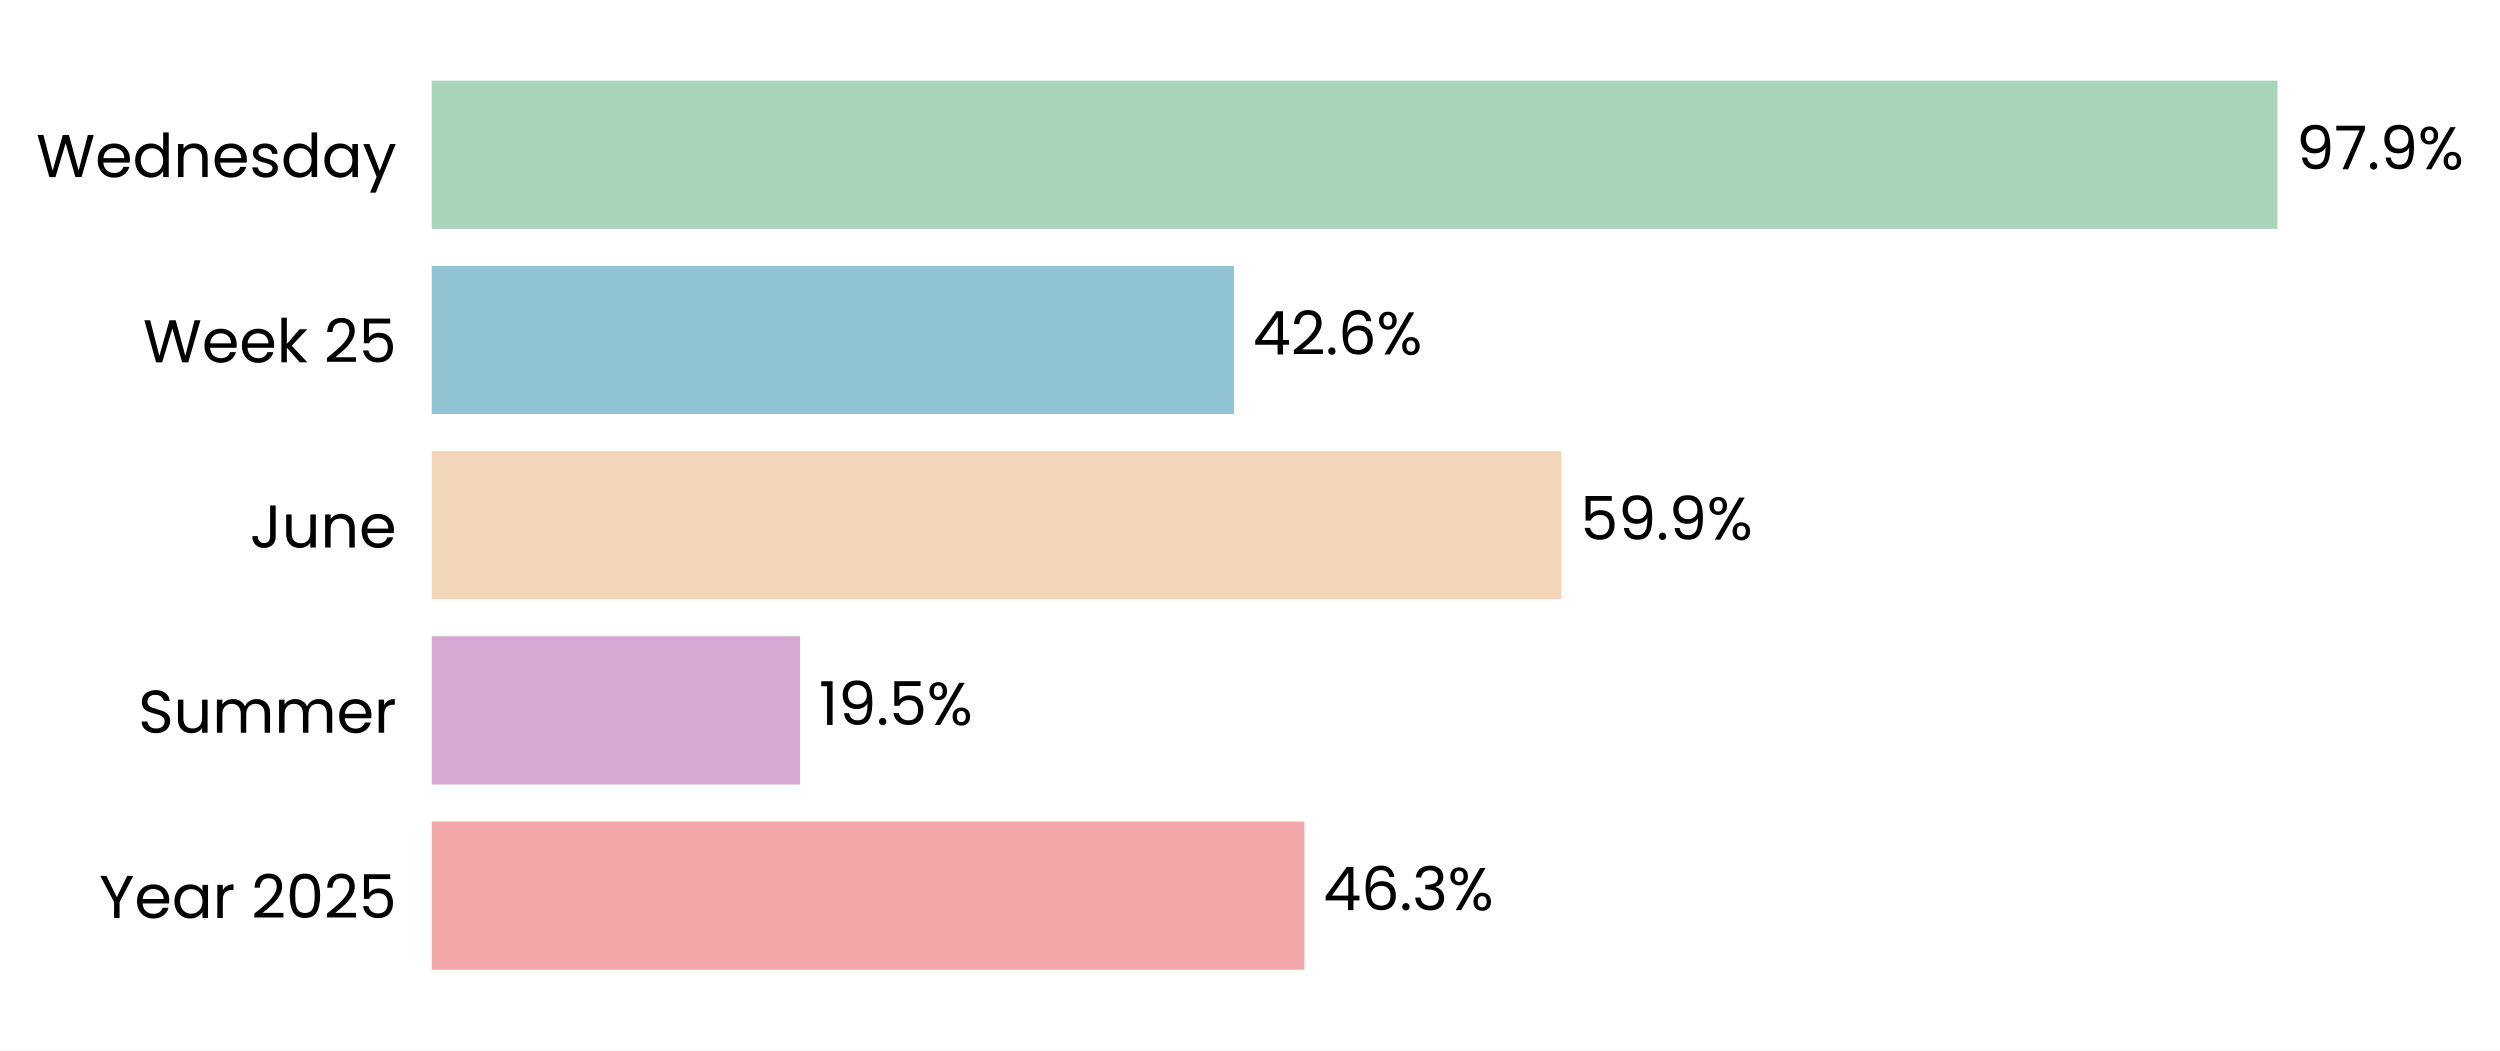
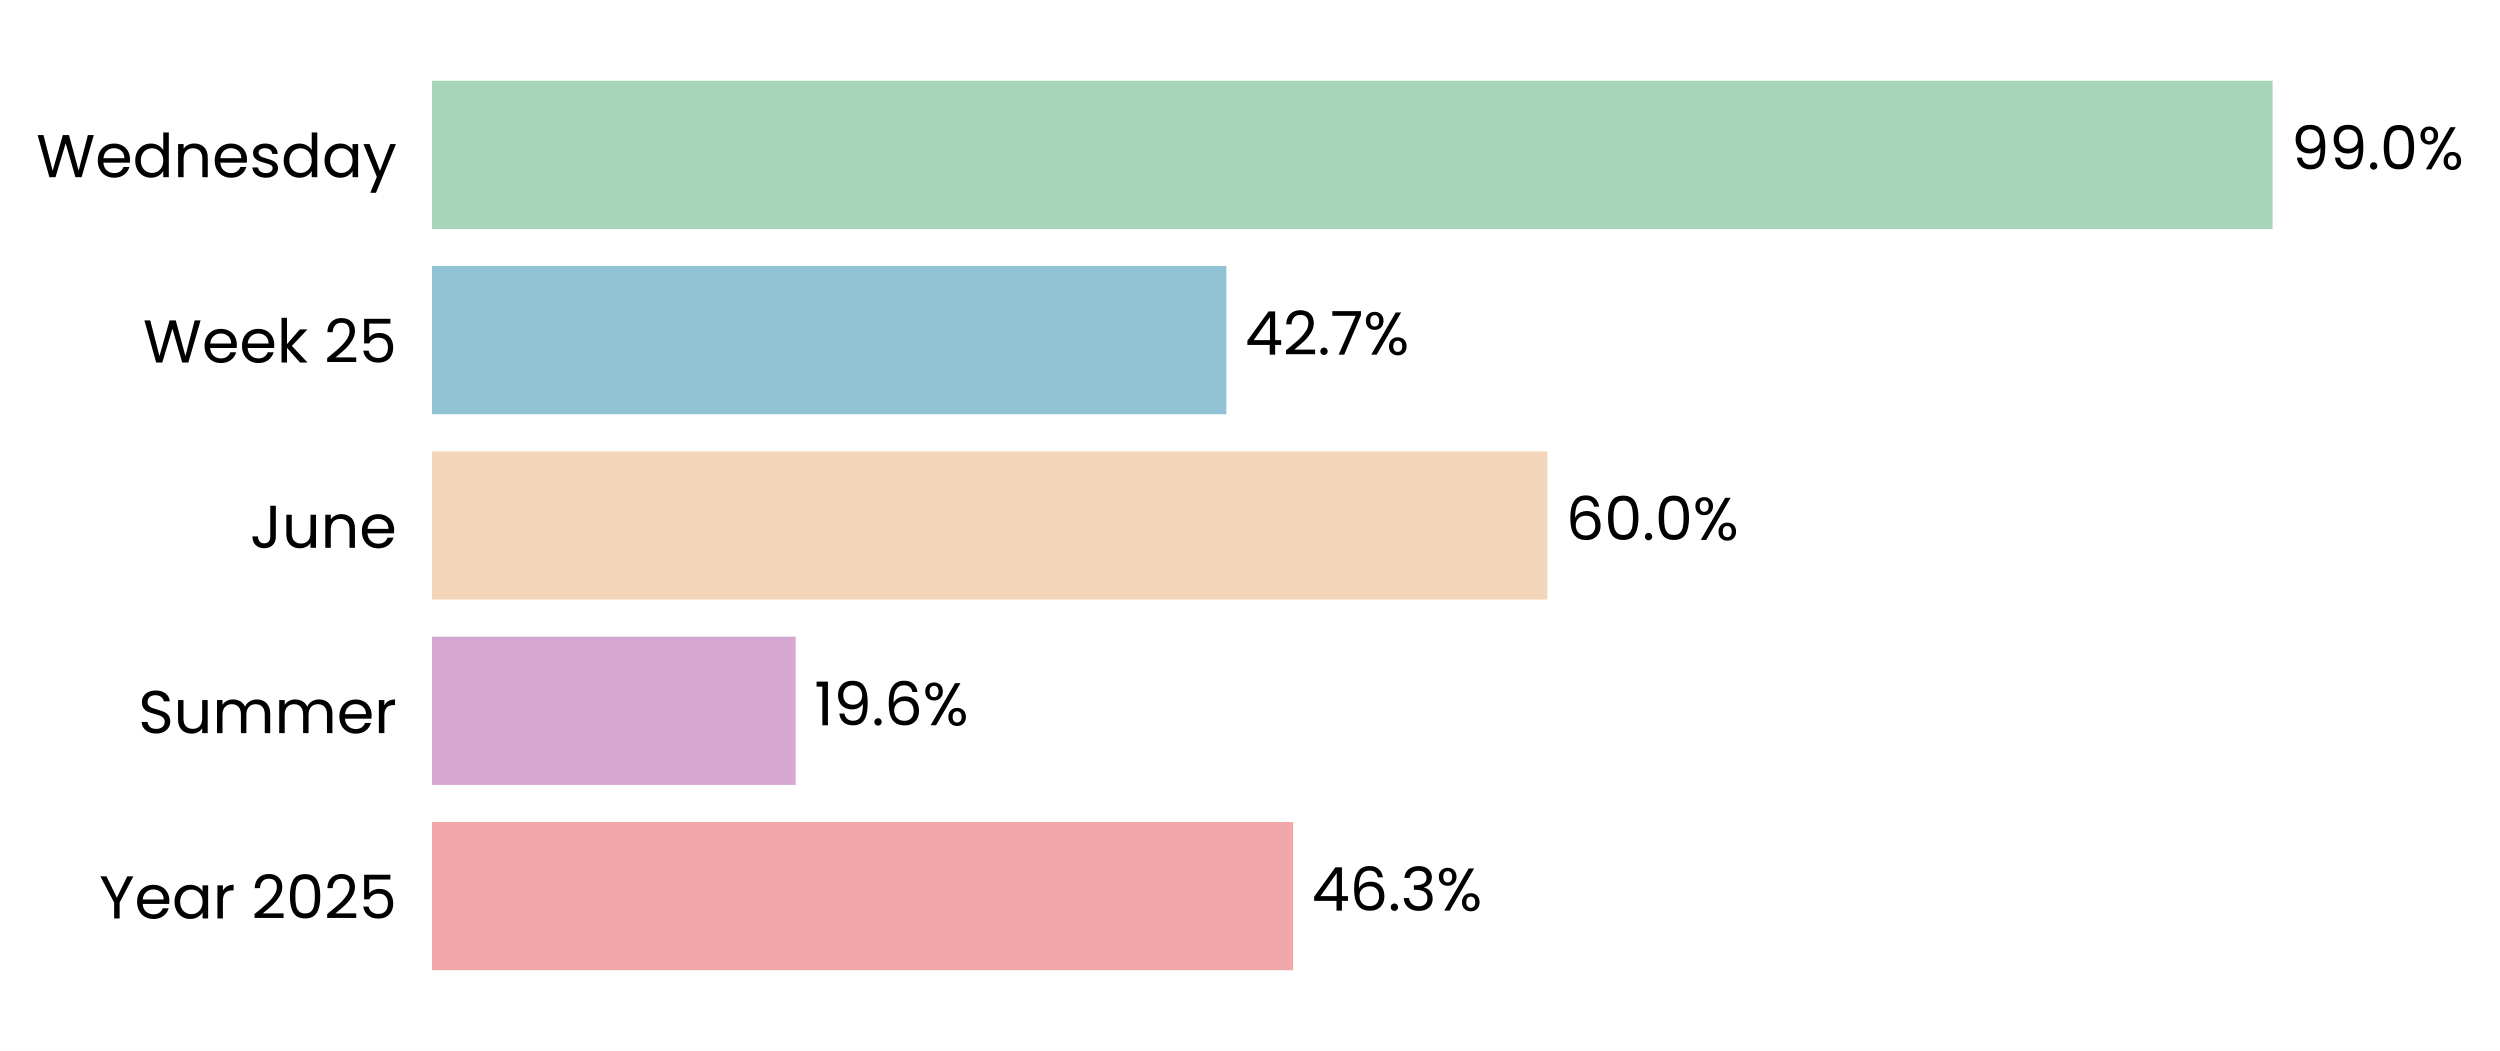
- <svg xmlns="http://www.w3.org/2000/svg" xmlns:xlink="http://www.w3.org/1999/xlink" width="496.957pt" height="208.8pt" viewBox="0 0 496.957 208.8" version="1.1">
+ <svg xmlns="http://www.w3.org/2000/svg" xmlns:xlink="http://www.w3.org/1999/xlink" width="496.698pt" height="208.8pt" viewBox="0 0 496.698 208.8" version="1.1">
  <defs>
    <style type="text/css">*{stroke-linejoin: round; stroke-linecap: butt}</style>
  </defs>
  <g id="figure_1">
    <g id="patch_1">
-       <path d="M 0 208.8  L 496.957 208.8  L 496.957 0  L 0 0  z " style="fill: #ffffff" />
+       <path d="M 0 208.8  L 496.698 208.8  L 496.698 0  L 0 0  z " style="fill: #ffffff" />
    </g>
    <g id="axes_1">
      <g id="patch_2">
-         <path d="M 85.825 201.6  L 460.517 201.6  L 460.517 7.2  L 85.825 7.2  z " style="fill: #ffffff" />
+         <path d="M 85.825 201.6  L 455.368 201.6  L 455.368 7.2  L 85.825 7.2  z " style="fill: #ffffff" />
      </g>
      <g id="patch_3">
-         <path d="M 85.825 192.764  L 259.291 192.764  L 259.291 163.309  L 85.825 163.309  z " clip-path="url(#paa8479968e)" style="fill: #f2a8a8" />
+         <path d="M 85.825 192.764  L 256.918 192.764  L 256.918 163.309  L 85.825 163.309  z " clip-path="url(#p8351848f8a)" style="fill: #f2a8a8" />
      </g>
      <g id="patch_4">
-         <path d="M 85.825 155.945  L 159.049 155.945  L 159.049 126.491  L 85.825 126.491  z " clip-path="url(#paa8479968e)" style="fill: #d6a8d1" />
+         <path d="M 85.825 155.945  L 158.085 155.945  L 158.085 126.491  L 85.825 126.491  z " clip-path="url(#p8351848f8a)" style="fill: #d6a8d1" />
      </g>
      <g id="patch_5">
-         <path d="M 85.825 119.127  L 310.38 119.127  L 310.38 89.673  L 85.825 89.673  z " clip-path="url(#paa8479968e)" style="fill: #f3d6ba" />
+         <path d="M 85.825 119.127  L 307.422 119.127  L 307.422 89.673  L 85.825 89.673  z " clip-path="url(#p8351848f8a)" style="fill: #f3d6ba" />
      </g>
      <g id="patch_6">
-         <path d="M 85.825 82.309  L 245.292 82.309  L 245.292 52.855  L 85.825 52.855  z " clip-path="url(#paa8479968e)" style="fill: #90c3d4" />
+         <path d="M 85.825 82.309  L 243.651 82.309  L 243.651 52.855  L 85.825 52.855  z " clip-path="url(#p8351848f8a)" style="fill: #90c3d4" />
      </g>
      <g id="patch_7">
-         <path d="M 85.825 45.491  L 452.71 45.491  L 452.71 16.036  L 85.825 16.036  z " clip-path="url(#paa8479968e)" style="fill: #a8d5ba" />
+         <path d="M 85.825 45.491  L 451.518 45.491  L 451.518 16.036  L 85.825 16.036  z " clip-path="url(#p8351848f8a)" style="fill: #a8d5ba" />
      </g>
      <g id="matplotlib.axis_1">
        <g id="ytick_1">
          <g id="text_1">
            <g transform="translate(19.71375 182.4764) scale(0.12 -0.12)">
              <defs>
                <path id="Poppins-Regular-59" d="M 3616 4461  L 2163 1683  L 2163 0  L 1581 0  L 1581 1683  L 122 4461  L 768 4461  L 1869 2202  L 2970 4461  L 3616 4461  z " transform="scale(0.015625)" />
                <path id="Poppins-Regular-65" d="M 3693 1888  Q 3693 1722 3674 1536  L 870 1536  Q 902 1018 1225 726  Q 1549 435 2010 435  Q 2387 435 2640 611  Q 2893 787 2995 1082  L 3622 1082  Q 3482 576 3059 259  Q 2637 -58 2010 -58  Q 1510 -58 1116 166  Q 723 390 499 803  Q 275 1216 275 1760  Q 275 2304 492 2713  Q 710 3123 1104 3344  Q 1498 3565 2010 3565  Q 2509 3565 2893 3347  Q 3277 3130 3485 2749  Q 3693 2368 3693 1888  z M 3091 2010  Q 3091 2342 2944 2582  Q 2797 2822 2544 2947  Q 2291 3072 1984 3072  Q 1542 3072 1232 2790  Q 922 2509 877 2010  L 3091 2010  z " transform="scale(0.015625)" />
                <path id="Poppins-Regular-61" d="M 275 1766  Q 275 2304 492 2710  Q 710 3117 1091 3341  Q 1472 3565 1939 3565  Q 2400 3565 2739 3366  Q 3078 3168 3245 2867  L 3245 3507  L 3834 3507  L 3834 0  L 3245 0  L 3245 653  Q 3072 346 2729 144  Q 2387 -58 1933 -58  Q 1466 -58 1088 172  Q 710 403 492 819  Q 275 1235 275 1766  z M 3245 1760  Q 3245 2157 3085 2451  Q 2925 2746 2653 2902  Q 2381 3059 2054 3059  Q 1728 3059 1459 2905  Q 1190 2752 1030 2457  Q 870 2163 870 1766  Q 870 1363 1030 1065  Q 1190 768 1459 611  Q 1728 454 2054 454  Q 2381 454 2653 611  Q 2925 768 3085 1065  Q 3245 1363 3245 1760  z " transform="scale(0.015625)" />
                <path id="Poppins-Regular-72" d="M 1075 2938  Q 1229 3238 1513 3404  Q 1798 3571 2208 3571  L 2208 2970  L 2054 2970  Q 1075 2970 1075 1907  L 1075 0  L 493 0  L 493 3507  L 1075 3507  L 1075 2938  z " transform="scale(0.015625)" />
                <path id="Poppins-Regular-20" transform="scale(0.015625)" />
                <path id="Poppins-Regular-32" d="M 326 467  Q 1139 1120 1600 1539  Q 2061 1958 2377 2416  Q 2694 2874 2694 3315  Q 2694 3731 2492 3971  Q 2291 4211 1843 4211  Q 1408 4211 1168 3939  Q 928 3667 909 3213  L 346 3213  Q 371 3930 780 4320  Q 1190 4710 1837 4710  Q 2496 4710 2883 4345  Q 3270 3981 3270 3341  Q 3270 2810 2953 2307  Q 2637 1805 2233 1424  Q 1830 1043 1203 538  L 3405 538  L 3405 51  L 326 51  L 326 467  z " transform="scale(0.015625)" />
                <path id="Poppins-Regular-30" d="M 397 2362  Q 397 3462 755 4080  Q 1114 4698 2010 4698  Q 2899 4698 3257 4080  Q 3616 3462 3616 2362  Q 3616 1242 3257 621  Q 2899 0 2010 0  Q 1114 0 755 621  Q 397 1242 397 2362  z M 3040 2362  Q 3040 2918 2966 3305  Q 2893 3693 2665 3929  Q 2438 4166 2010 4166  Q 1574 4166 1347 3929  Q 1120 3693 1046 3305  Q 973 2918 973 2362  Q 973 1786 1046 1395  Q 1120 1005 1347 768  Q 1574 531 2010 531  Q 2438 531 2665 768  Q 2893 1005 2966 1395  Q 3040 1786 3040 2362  z " transform="scale(0.015625)" />
                <path id="Poppins-Regular-35" d="M 3347 4122  L 1101 4122  L 1101 2662  Q 1248 2867 1536 2998  Q 1824 3130 2157 3130  Q 2688 3130 3021 2909  Q 3354 2688 3498 2339  Q 3642 1990 3642 1600  Q 3642 1139 3469 774  Q 3296 410 2941 198  Q 2586 -13 2061 -13  Q 1389 -13 973 332  Q 557 678 467 1254  L 1037 1254  Q 1120 890 1389 685  Q 1658 480 2067 480  Q 2573 480 2829 784  Q 3085 1088 3085 1587  Q 3085 2086 2829 2358  Q 2573 2630 2074 2630  Q 1734 2630 1481 2467  Q 1229 2304 1114 2022  L 563 2022  L 563 4634  L 3347 4634  L 3347 4122  z " transform="scale(0.015625)" />
              </defs>
              <use xlink:href="#Poppins-Regular-59" />
              <use xlink:href="#Poppins-Regular-65" transform="translate(58.39999 0)" />
              <use xlink:href="#Poppins-Regular-61" transform="translate(120.4 0)" />
              <use xlink:href="#Poppins-Regular-72" transform="translate(188 0)" />
              <use xlink:href="#Poppins-Regular-20" transform="translate(225.3 0)" />
              <use xlink:href="#Poppins-Regular-32" transform="translate(252 0)" />
              <use xlink:href="#Poppins-Regular-30" transform="translate(309.4999 0)" />
              <use xlink:href="#Poppins-Regular-32" transform="translate(372.2999 0)" />
              <use xlink:href="#Poppins-Regular-35" transform="translate(429.7999 0)" />
            </g>
          </g>
        </g>
        <g id="ytick_2">
          <g id="text_2">
            <g transform="translate(27.465 145.6582) scale(0.12 -0.12)">
              <defs>
                <path id="Poppins-Regular-53" d="M 1907 -45  Q 1466 -45 1117 112  Q 768 269 569 547  Q 371 826 365 1190  L 986 1190  Q 1018 877 1245 662  Q 1472 448 1907 448  Q 2323 448 2563 656  Q 2803 864 2803 1190  Q 2803 1446 2662 1606  Q 2522 1766 2310 1849  Q 2099 1933 1741 2029  Q 1299 2144 1033 2259  Q 768 2374 579 2620  Q 390 2867 390 3283  Q 390 3648 576 3929  Q 762 4211 1098 4364  Q 1434 4518 1869 4518  Q 2496 4518 2896 4204  Q 3296 3891 3347 3373  L 2707 3373  Q 2675 3629 2438 3824  Q 2202 4019 1811 4019  Q 1446 4019 1216 3830  Q 986 3642 986 3302  Q 986 3059 1123 2905  Q 1261 2752 1462 2672  Q 1664 2592 2029 2490  Q 2470 2368 2739 2249  Q 3008 2131 3200 1884  Q 3392 1638 3392 1216  Q 3392 890 3219 602  Q 3046 314 2707 134  Q 2368 -45 1907 -45  z " transform="scale(0.015625)" />
                <path id="Poppins-Regular-75" d="M 3603 3507  L 3603 0  L 3021 0  L 3021 518  Q 2854 250 2556 99  Q 2259 -51 1901 -51  Q 1491 -51 1164 118  Q 838 288 649 627  Q 461 966 461 1453  L 461 3507  L 1037 3507  L 1037 1530  Q 1037 1011 1299 732  Q 1562 454 2016 454  Q 2483 454 2752 742  Q 3021 1030 3021 1581  L 3021 3507  L 3603 3507  z " transform="scale(0.015625)" />
                <path id="Poppins-Regular-6d" d="M 4710 3571  Q 5120 3571 5440 3401  Q 5760 3232 5945 2893  Q 6131 2554 6131 2067  L 6131 0  L 5555 0  L 5555 1984  Q 5555 2509 5296 2787  Q 5037 3066 4595 3066  Q 4141 3066 3872 2774  Q 3603 2483 3603 1933  L 3603 0  L 3027 0  L 3027 1984  Q 3027 2509 2768 2787  Q 2509 3066 2067 3066  Q 1613 3066 1344 2774  Q 1075 2483 1075 1933  L 1075 0  L 493 0  L 493 3507  L 1075 3507  L 1075 3002  Q 1248 3277 1539 3424  Q 1830 3571 2182 3571  Q 2624 3571 2963 3372  Q 3302 3174 3469 2790  Q 3616 3162 3955 3366  Q 4294 3571 4710 3571  z " transform="scale(0.015625)" />
              </defs>
              <use xlink:href="#Poppins-Regular-53" />
              <use xlink:href="#Poppins-Regular-75" transform="translate(58.7 0)" />
              <use xlink:href="#Poppins-Regular-6d" transform="translate(122.7 0)" />
              <use xlink:href="#Poppins-Regular-6d" transform="translate(225.7 0)" />
              <use xlink:href="#Poppins-Regular-65" transform="translate(328.7 0)" />
              <use xlink:href="#Poppins-Regular-72" transform="translate(390.6999 0)" />
            </g>
          </g>
        </g>
        <g id="ytick_3">
          <g id="text_3">
            <g transform="translate(49.665 108.84) scale(0.12 -0.12)">
              <defs>
                <path id="Poppins-Regular-4a" d="M 2739 4461  L 2739 1165  Q 2739 614 2400 284  Q 2061 -45 1504 -45  Q 941 -45 601 291  Q 262 627 262 1210  L 845 1210  Q 851 883 1014 678  Q 1178 474 1504 474  Q 1830 474 1990 669  Q 2150 864 2150 1165  L 2150 4461  L 2739 4461  z " transform="scale(0.015625)" />
                <path id="Poppins-Regular-6e" d="M 2202 3571  Q 2842 3571 3238 3184  Q 3635 2797 3635 2067  L 3635 0  L 3059 0  L 3059 1984  Q 3059 2509 2796 2787  Q 2534 3066 2080 3066  Q 1619 3066 1347 2778  Q 1075 2490 1075 1939  L 1075 0  L 493 0  L 493 3507  L 1075 3507  L 1075 3008  Q 1248 3277 1545 3424  Q 1843 3571 2202 3571  z " transform="scale(0.015625)" />
              </defs>
              <use xlink:href="#Poppins-Regular-4a" />
              <use xlink:href="#Poppins-Regular-75" transform="translate(52.99999 0)" />
              <use xlink:href="#Poppins-Regular-6e" transform="translate(117 0)" />
              <use xlink:href="#Poppins-Regular-65" transform="translate(181 0)" />
            </g>
          </g>
        </g>
        <g id="ytick_4">
          <g id="text_4">
            <g transform="translate(28.41375 72.02182) scale(0.12 -0.12)">
              <defs>
                <path id="Poppins-Regular-57" d="M 6099 4461  L 4806 0  L 4154 0  L 3117 3590  L 2042 0  L 1395 -6  L 147 4461  L 768 4461  L 1741 678  L 2816 4461  L 3469 4461  L 4493 691  L 5472 4461  L 6099 4461  z " transform="scale(0.015625)" />
                <path id="Poppins-Regular-6b" d="M 2451 0  L 1075 1549  L 1075 0  L 493 0  L 493 4736  L 1075 4736  L 1075 1952  L 2426 3507  L 3238 3507  L 1587 1760  L 3245 0  L 2451 0  z " transform="scale(0.015625)" />
              </defs>
              <use xlink:href="#Poppins-Regular-57" />
              <use xlink:href="#Poppins-Regular-65" transform="translate(97.59999 0)" />
              <use xlink:href="#Poppins-Regular-65" transform="translate(159.6 0)" />
              <use xlink:href="#Poppins-Regular-6b" transform="translate(221.6 0)" />
              <use xlink:href="#Poppins-Regular-20" transform="translate(273.0999 0)" />
              <use xlink:href="#Poppins-Regular-32" transform="translate(299.7999 0)" />
              <use xlink:href="#Poppins-Regular-35" transform="translate(357.2999 0)" />
            </g>
          </g>
        </g>
        <g id="ytick_5">
          <g id="text_5">
            <g transform="translate(7.2 35.20364) scale(0.12 -0.12)">
              <defs>
                <path id="Poppins-Regular-64" d="M 275 1766  Q 275 2304 492 2710  Q 710 3117 1091 3341  Q 1472 3565 1946 3565  Q 2355 3565 2707 3376  Q 3059 3187 3245 2880  L 3245 4736  L 3834 4736  L 3834 0  L 3245 0  L 3245 659  Q 3072 346 2733 144  Q 2394 -58 1939 -58  Q 1472 -58 1091 172  Q 710 403 492 819  Q 275 1235 275 1766  z M 3245 1760  Q 3245 2157 3085 2451  Q 2925 2746 2653 2902  Q 2381 3059 2054 3059  Q 1728 3059 1459 2905  Q 1190 2752 1030 2457  Q 870 2163 870 1766  Q 870 1363 1030 1065  Q 1190 768 1459 611  Q 1728 454 2054 454  Q 2381 454 2653 611  Q 2925 768 3085 1065  Q 3245 1363 3245 1760  z " transform="scale(0.015625)" />
                <path id="Poppins-Regular-73" d="M 1734 -58  Q 1331 -58 1011 80  Q 691 218 505 464  Q 320 710 301 1030  L 902 1030  Q 928 768 1149 601  Q 1370 435 1728 435  Q 2061 435 2253 582  Q 2445 730 2445 954  Q 2445 1184 2240 1296  Q 2035 1408 1606 1517  Q 1216 1619 969 1724  Q 723 1830 547 2038  Q 371 2246 371 2586  Q 371 2854 531 3078  Q 691 3302 985 3433  Q 1280 3565 1658 3565  Q 2240 3565 2598 3270  Q 2957 2976 2982 2464  L 2400 2464  Q 2381 2739 2179 2905  Q 1978 3072 1638 3072  Q 1325 3072 1139 2937  Q 954 2803 954 2586  Q 954 2413 1066 2301  Q 1178 2189 1347 2121  Q 1517 2054 1818 1971  Q 2195 1869 2432 1769  Q 2669 1670 2838 1472  Q 3008 1274 3014 954  Q 3014 666 2854 435  Q 2694 205 2403 73  Q 2112 -58 1734 -58  z " transform="scale(0.015625)" />
                <path id="Poppins-Regular-79" d="M 3514 3507  L 1402 -1651  L 800 -1651  L 1491 38  L 77 3507  L 723 3507  L 1824 666  L 2912 3507  L 3514 3507  z " transform="scale(0.015625)" />
              </defs>
              <use xlink:href="#Poppins-Regular-57" />
              <use xlink:href="#Poppins-Regular-65" transform="translate(97.59999 0)" />
              <use xlink:href="#Poppins-Regular-64" transform="translate(159.6 0)" />
              <use xlink:href="#Poppins-Regular-6e" transform="translate(227.2 0)" />
              <use xlink:href="#Poppins-Regular-65" transform="translate(291.2 0)" />
              <use xlink:href="#Poppins-Regular-73" transform="translate(353.1999 0)" />
              <use xlink:href="#Poppins-Regular-64" transform="translate(405.3999 0)" />
              <use xlink:href="#Poppins-Regular-61" transform="translate(472.9999 0)" />
              <use xlink:href="#Poppins-Regular-79" transform="translate(540.5999 0)" />
            </g>
          </g>
        </g>
      </g>
      <g id="text_6">
-         <g transform="translate(263.0378 180.9164) scale(0.12 -0.12)">
+         <g transform="translate(260.6132 180.9164) scale(0.12 -0.12)">
          <defs>
            <path id="Poppins-Regular-34" d="M 256 1030  L 256 1472  L 2502 4582  L 3200 4582  L 3200 1536  L 3840 1536  L 3840 1030  L 3200 1030  L 3200 0  L 2624 0  L 2624 1030  L 256 1030  z M 2650 3974  L 928 1536  L 2650 1536  L 2650 3974  z " transform="scale(0.015625)" />
            <path id="Poppins-Regular-36" d="M 2976 3526  Q 2835 4237 2099 4237  Q 1530 4237 1248 3798  Q 966 3360 973 2355  Q 1120 2688 1462 2877  Q 1805 3066 2227 3066  Q 2886 3066 3280 2656  Q 3674 2246 3674 1523  Q 3674 1088 3504 742  Q 3334 397 2992 192  Q 2650 -13 2163 -13  Q 1504 -13 1133 281  Q 762 576 614 1094  Q 467 1613 467 2374  Q 467 4723 2106 4723  Q 2733 4723 3091 4384  Q 3450 4045 3514 3526  L 2976 3526  z M 2106 2573  Q 1830 2573 1587 2461  Q 1344 2349 1193 2121  Q 1043 1894 1043 1568  Q 1043 1082 1324 778  Q 1606 474 2131 474  Q 2579 474 2844 752  Q 3110 1030 3110 1504  Q 3110 2003 2854 2288  Q 2598 2573 2106 2573  z " transform="scale(0.015625)" />
            <path id="Poppins-Regular-2e" d="M 678 -38  Q 512 -38 397 77  Q 282 192 282 358  Q 282 525 397 640  Q 512 755 678 755  Q 838 755 950 640  Q 1062 525 1062 358  Q 1062 192 950 77  Q 838 -38 678 -38  z " transform="scale(0.015625)" />
            <path id="Poppins-Regular-33" d="M 384 3462  Q 429 4051 838 4384  Q 1248 4717 1901 4717  Q 2336 4717 2653 4560  Q 2970 4403 3133 4134  Q 3296 3866 3296 3526  Q 3296 3130 3069 2842  Q 2842 2554 2477 2470  L 2477 2438  Q 2893 2336 3136 2035  Q 3379 1734 3379 1248  Q 3379 883 3212 592  Q 3046 301 2713 134  Q 2381 -32 1914 -32  Q 1235 -32 800 323  Q 365 678 314 1331  L 877 1331  Q 922 947 1190 704  Q 1459 461 1907 461  Q 2355 461 2588 694  Q 2822 928 2822 1299  Q 2822 1779 2502 1990  Q 2182 2202 1536 2202  L 1389 2202  L 1389 2688  L 1542 2688  Q 2131 2694 2432 2883  Q 2733 3072 2733 3469  Q 2733 3808 2512 4013  Q 2291 4218 1882 4218  Q 1485 4218 1241 4013  Q 998 3808 954 3462  L 384 3462  z " transform="scale(0.015625)" />
            <path id="Poppins-Regular-25" d="M 269 3584  Q 269 4019 531 4278  Q 794 4538 1203 4538  Q 1613 4538 1875 4278  Q 2138 4019 2138 3584  Q 2138 3142 1875 2883  Q 1613 2624 1203 2624  Q 794 2624 531 2883  Q 269 3142 269 3584  z M 4006 4467  L 1414 0  L 838 0  L 3430 4467  L 4006 4467  z M 1203 4179  Q 986 4179 861 4028  Q 736 3878 736 3584  Q 736 3290 861 3136  Q 986 2982 1203 2982  Q 1421 2982 1549 3139  Q 1677 3296 1677 3584  Q 1677 3878 1549 4028  Q 1421 4179 1203 4179  z M 2720 883  Q 2720 1325 2982 1584  Q 3245 1843 3654 1843  Q 4064 1843 4323 1584  Q 4582 1325 4582 883  Q 4582 448 4323 185  Q 4064 -77 3654 -77  Q 3245 -77 2982 182  Q 2720 442 2720 883  z M 3648 1478  Q 3430 1478 3302 1328  Q 3174 1178 3174 883  Q 3174 595 3302 444  Q 3430 294 3648 294  Q 3866 294 3994 444  Q 4122 595 4122 883  Q 4122 1178 3994 1328  Q 3866 1478 3648 1478  z " transform="scale(0.015625)" />
          </defs>
          <use xlink:href="#Poppins-Regular-34" />
          <use xlink:href="#Poppins-Regular-36" transform="translate(62.89999 0)" />
          <use xlink:href="#Poppins-Regular-2e" transform="translate(126.4 0)" />
          <use xlink:href="#Poppins-Regular-33" transform="translate(147.4 0)" />
          <use xlink:href="#Poppins-Regular-25" transform="translate(206.3 0)" />
        </g>
      </g>
      <g id="text_7">
-         <g transform="translate(162.7963 144.0982) scale(0.12 -0.12)">
+         <g transform="translate(161.7804 144.0982) scale(0.12 -0.12)">
          <defs>
            <path id="Poppins-Regular-31" d="M 243 4096  L 243 4627  L 1446 4627  L 1446 0  L 858 0  L 858 4096  L 243 4096  z " transform="scale(0.015625)" />
            <path id="Poppins-Regular-39" d="M 1146 1242  Q 1210 877 1443 678  Q 1677 480 2074 480  Q 2605 480 2857 896  Q 3110 1312 3098 2298  Q 2963 2010 2649 1846  Q 2336 1683 1952 1683  Q 1523 1683 1187 1859  Q 851 2035 659 2374  Q 467 2714 467 3194  Q 467 3878 864 4297  Q 1261 4717 1990 4717  Q 2886 4717 3248 4134  Q 3610 3552 3610 2400  Q 3610 1594 3466 1069  Q 3322 544 2979 269  Q 2637 -6 2042 -6  Q 1389 -6 1024 346  Q 659 698 608 1242  L 1146 1242  z M 2048 2176  Q 2477 2176 2752 2441  Q 3027 2707 3027 3162  Q 3027 3642 2758 3936  Q 2490 4230 2003 4230  Q 1555 4230 1289 3948  Q 1024 3667 1024 3206  Q 1024 2739 1286 2457  Q 1549 2176 2048 2176  z " transform="scale(0.015625)" />
          </defs>
          <use xlink:href="#Poppins-Regular-31" />
          <use xlink:href="#Poppins-Regular-39" transform="translate(31.99998 0)" />
          <use xlink:href="#Poppins-Regular-2e" transform="translate(94.99997 0)" />
-           <use xlink:href="#Poppins-Regular-35" transform="translate(116 0)" />
-           <use xlink:href="#Poppins-Regular-25" transform="translate(178.7999 0)" />
+           <use xlink:href="#Poppins-Regular-36" transform="translate(116 0)" />
+           <use xlink:href="#Poppins-Regular-25" transform="translate(179.4999 0)" />
        </g>
      </g>
      <g id="text_8">
-         <g transform="translate(314.1266 107.28) scale(0.12 -0.12)">
-           <use xlink:href="#Poppins-Regular-35" />
-           <use xlink:href="#Poppins-Regular-39" transform="translate(62.79999 0)" />
-           <use xlink:href="#Poppins-Regular-2e" transform="translate(125.8 0)" />
-           <use xlink:href="#Poppins-Regular-39" transform="translate(146.8 0)" />
-           <use xlink:href="#Poppins-Regular-25" transform="translate(209.7999 0)" />
+         <g transform="translate(311.1178 107.28) scale(0.12 -0.12)">
+           <use xlink:href="#Poppins-Regular-36" />
+           <use xlink:href="#Poppins-Regular-30" transform="translate(63.49999 0)" />
+           <use xlink:href="#Poppins-Regular-2e" transform="translate(126.3 0)" />
+           <use xlink:href="#Poppins-Regular-30" transform="translate(147.3 0)" />
+           <use xlink:href="#Poppins-Regular-25" transform="translate(210.0999 0)" />
        </g>
      </g>
      <g id="text_9">
-         <g transform="translate(249.0388 70.46182) scale(0.12 -0.12)">
+         <g transform="translate(247.346 70.46182) scale(0.12 -0.12)">
+           <defs>
+             <path id="Poppins-Regular-37" d="M 3245 4173  L 1466 0  L 877 0  L 2682 4115  L 211 4115  L 211 4614  L 3245 4614  L 3245 4173  z " transform="scale(0.015625)" />
+           </defs>
          <use xlink:href="#Poppins-Regular-34" />
          <use xlink:href="#Poppins-Regular-32" transform="translate(62.89999 0)" />
          <use xlink:href="#Poppins-Regular-2e" transform="translate(120.4 0)" />
-           <use xlink:href="#Poppins-Regular-36" transform="translate(141.4 0)" />
-           <use xlink:href="#Poppins-Regular-25" transform="translate(204.8999 0)" />
+           <use xlink:href="#Poppins-Regular-37" transform="translate(141.4 0)" />
+           <use xlink:href="#Poppins-Regular-25" transform="translate(196 0)" />
        </g>
      </g>
      <g id="text_10">
-         <g transform="translate(456.4573 33.64364) scale(0.12 -0.12)">
-           <defs>
-             <path id="Poppins-Regular-37" d="M 3245 4173  L 1466 0  L 877 0  L 2682 4115  L 211 4115  L 211 4614  L 3245 4614  L 3245 4173  z " transform="scale(0.015625)" />
-           </defs>
+         <g transform="translate(455.2138 33.64364) scale(0.12 -0.12)">
          <use xlink:href="#Poppins-Regular-39" />
-           <use xlink:href="#Poppins-Regular-37" transform="translate(62.99999 0)" />
-           <use xlink:href="#Poppins-Regular-2e" transform="translate(117.6 0)" />
-           <use xlink:href="#Poppins-Regular-39" transform="translate(138.6 0)" />
-           <use xlink:href="#Poppins-Regular-25" transform="translate(201.5999 0)" />
+           <use xlink:href="#Poppins-Regular-39" transform="translate(62.99999 0)" />
+           <use xlink:href="#Poppins-Regular-2e" transform="translate(126 0)" />
+           <use xlink:href="#Poppins-Regular-30" transform="translate(147 0)" />
+           <use xlink:href="#Poppins-Regular-25" transform="translate(209.7999 0)" />
        </g>
      </g>
    </g>
  </g>
  <defs>
-     <clipPath id="paa8479968e">
-       <rect x="85.825" y="7.2" width="374.692" height="194.4" />
+     <clipPath id="p8351848f8a">
+       <rect x="85.825" y="7.2" width="369.543" height="194.4" />
    </clipPath>
  </defs>
</svg>
